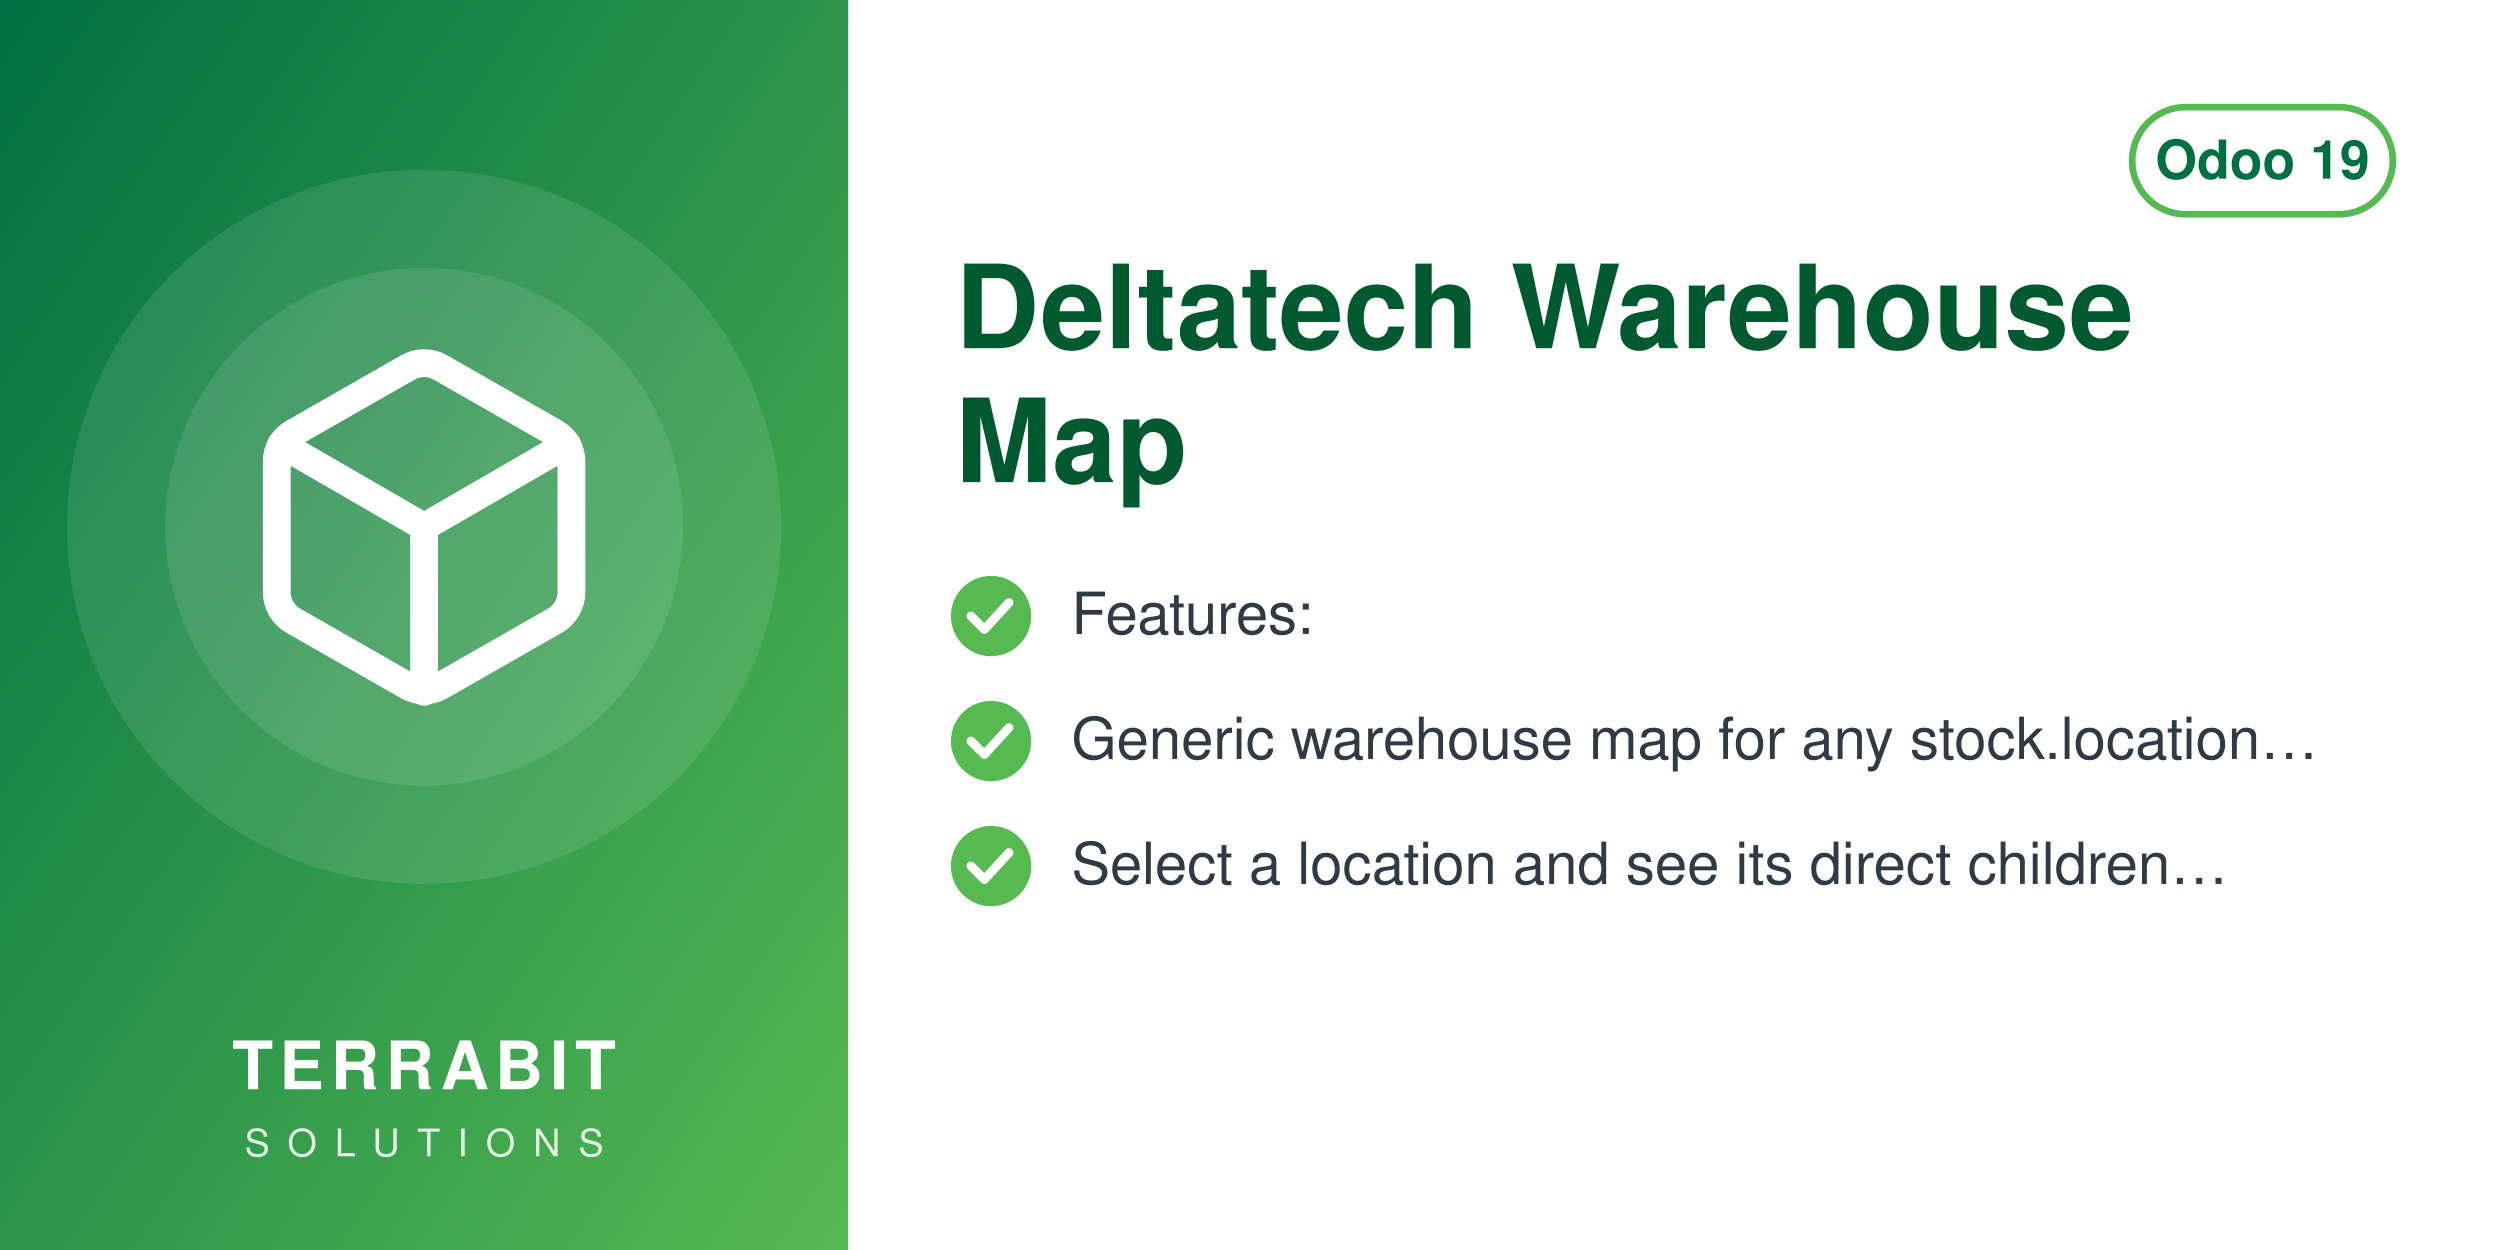
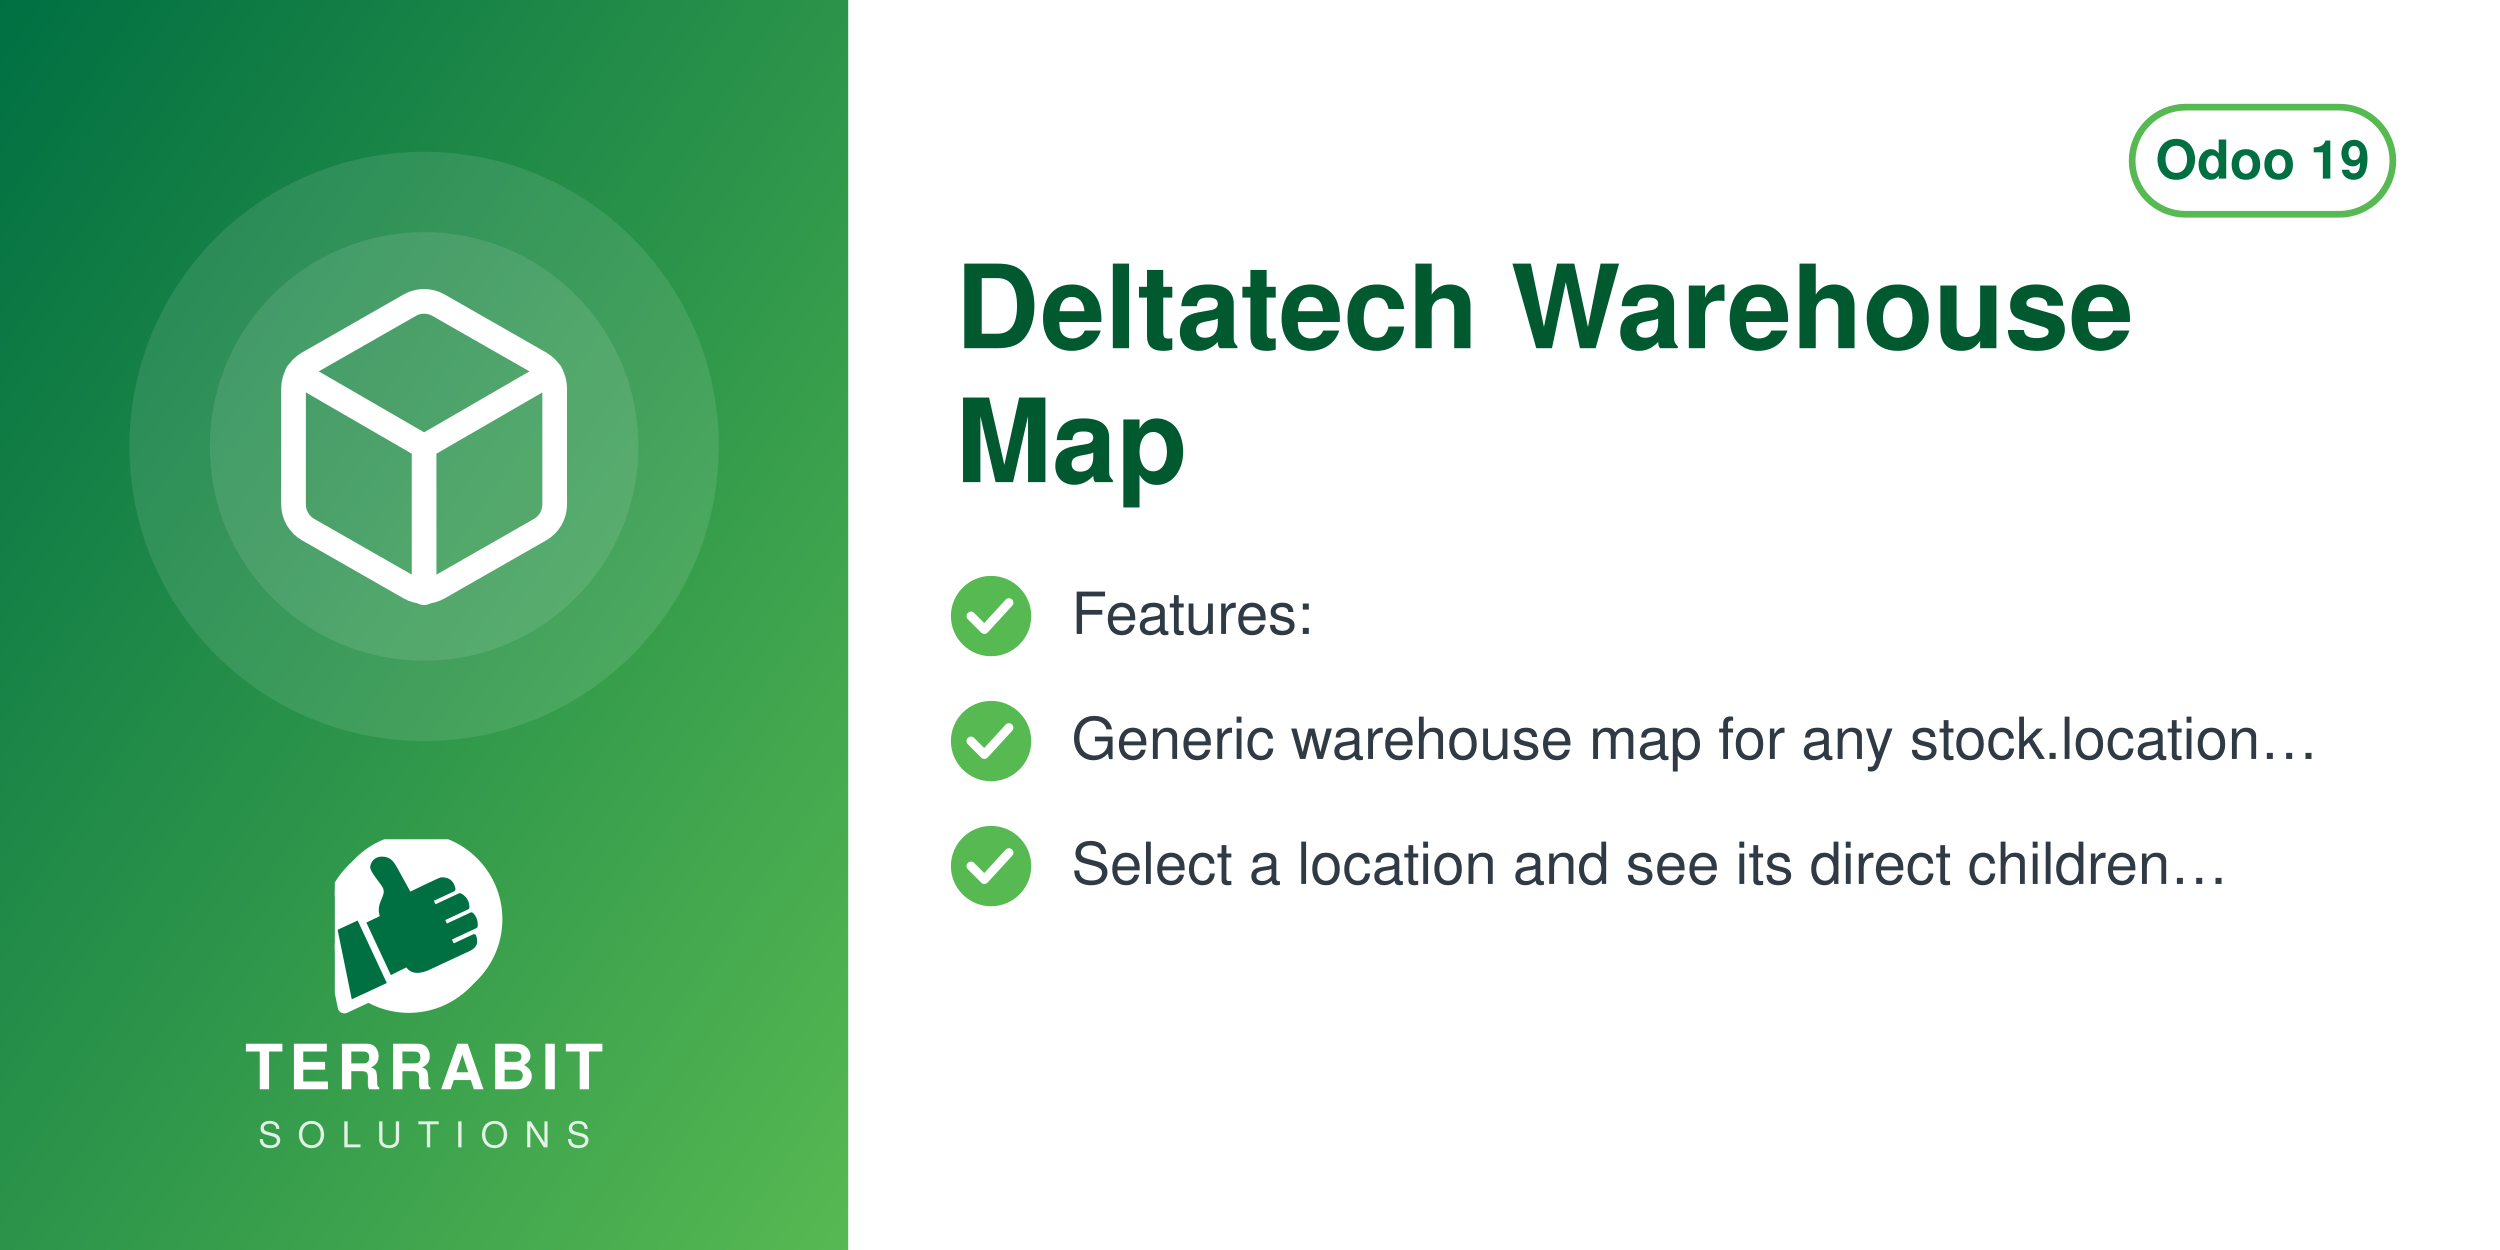
<svg xmlns="http://www.w3.org/2000/svg" width="560" height="280" viewBox="0 0 560 280">
  <defs>
    <linearGradient id="g" x1="0" y1="0" x2="1" y2="1">
      <stop offset="0" stop-color="#006F42" />
      <stop offset="1" stop-color="#57B952" />
    </linearGradient>
  </defs>
  <rect width="560" height="280" fill="#FFFFFF" />
  <rect width="190" height="280" fill="url(#g)" />
-   <circle cx="95.0" cy="118" r="80" fill="white" opacity="0.10" />
-   <circle cx="95.0" cy="118" r="58" fill="white" opacity="0.10" />
-   <svg x="51.0" y="74.0" width="88" height="88" viewBox="0 0 24 24">
+   <circle cx="95.0" cy="100" r="66" fill="white" opacity="0.10" />
+   <circle cx="95.0" cy="100" r="48" fill="white" opacity="0.10" />
+   <svg x="56.0" y="61.0" width="78" height="78" viewBox="0 0 24 24">
    <g fill="none" stroke="white" stroke-width="1.7" stroke-linecap="round" stroke-linejoin="round">
      <path d="M21 16V8a2 2 0 0 0-1-1.73l-7-4a2 2 0 0 0-2 0l-7 4A2 2 0 0 0 3 8v8a2 2 0 0 0 1 1.73l7 4a2 2 0 0 0 2 0l7-4A2 2 0 0 0 21 16z" />
      <path d="M3.27 6.96 12 12.01l8.73-5.05M12 22.08V12" />
    </g>
  </svg>
-   <text x="95.0" y="244" text-anchor="middle" font-family="Helvetica,Arial,sans-serif" font-size="15" font-weight="800" letter-spacing="1.5" fill="white">TERRABIT</text>
-   <text x="95.0" y="259" text-anchor="middle" font-family="Helvetica,Arial,sans-serif" font-size="8.5" font-weight="500" letter-spacing="4" fill="white" opacity="0.85">SOLUTIONS</text>
+   <svg x="75.0" y="188" width="40" height="40" viewBox="4150 2350 3900 3800" preserveAspectRatio="xMidYMid meet">
+     <path fill="#FFFFFF" d="M7338.82 5241.89c-336.4,511.49 -915.39,849.23 -1573.35,849.23 -318.43,0 -618.3,-79.19 -881.23,-218.8l-465.06 216.37c-72.83,33.95 -159.37,2.44 -193.35,-70.37 -5.59,-12.01 -9.4,-24.39 -11.54,-36.85l-247.52 -1217.33c-54.07,-175.41 -83.21,-361.76 -83.21,-554.92 0,-657.98 337.78,-1237 849.31,-1573.39 -400.37,339.2 -654.6,845.59 -654.6,1411.43 0,184.82 27.28,368.48 81.7,545.13l0.48 1.54 247.97 1219.53 0.08 0.48c1.71,9.89 4.72,19.5 8.96,28.59 26.29,56.38 93.5,80.75 149.87,54.52l479.82 -223.25 14.39 7.64c267.26,141.92 563.34,214.99 865.9,214.99 565.81,0 1072.18,-254.2 1411.38,-654.54z" />
+     <path fill="#FFFFFF" d="M5927.44 2165.35c1039.34,0 1881.91,842.57 1881.91,1881.91 0,1039.34 -842.57,1881.89 -1881.91,1881.89 -318.43,0 -618.33,-79.2 -881.24,-218.81l-465.06 216.38c-72.81,33.95 -159.37,2.44 -193.34,-70.36 -5.59,-12.01 -9.41,-24.4 -11.55,-36.86l-247.56 -1217.47c-54.04,-175.36 -83.16,-361.66 -83.16,-554.76 0,-1039.34 842.56,-1881.91 1881.9,-1881.91z" />
+     <path fill="#006F42" d="M4648.32 4073.59l636.59 1365.17 -765.09 355.96 -308.63 -1517.87 437.13 -203.26zm725.61 1192.32l336.75 -167.88c105.65,140.85 282.69,170.72 576.82,18.8l819.92 -382.33c181.4,-90.13 164.26,-214.57 130.07,-328.43 -4.28,-14.25 -13.68,-24.81 -27.34,-30.7 -13.67,-5.89 -27.61,-5.11 -41.09,1.18l-422.32 196.93 -39.04 -83.72 538.07 -250.91c16.64,-7.76 24.7,-27.69 25.58,-46.04 6.48,-134.33 -44.36,-230.89 -105.84,-285.23 -15.2,-13.44 -35.71,-15.59 -54.12,-7l-513.92 239.64 -35.6 -76.34 506.31 -236.1c17.69,-8.25 22.52,-36.93 21.83,-56.45 -4.1,-117.31 -67.62,-232.74 -187.72,-290.66 -13.94,-6.72 -28.64,-6.36 -42.69,0.19l-511.21 238.38 -35.37 -75.86 448.98 -209.36c20.44,-9.53 25.81,-42.28 21.02,-64.32 -41.02,-189.07 -167.92,-247.8 -318.14,-237.87 -29.39,1.94 -589.86,273.16 -665.95,310.54l-281.84 -513.57c-59.06,-93.13 -112.7,-221.7 -276.47,-245.13 -211.24,-30.22 -291.56,94.38 -316.89,203.13 -25.32,108.75 223.84,365.99 276.05,473.69 85.52,184.27 -161.86,318.11 -68.41,617.99l-292.54 139.94 535.09 1147.51z" />
+   </svg>
+   <text x="95.0" y="244" text-anchor="middle" font-family="Helvetica,Arial,sans-serif" font-size="14" font-weight="800" letter-spacing="1.4" fill="white">TERRABIT</text>
+   <text x="95.0" y="257" text-anchor="middle" font-family="Helvetica,Arial,sans-serif" font-size="8" font-weight="500" letter-spacing="3.6" fill="white" opacity="0.85">SOLUTIONS</text>
  <g>
    <rect x="477.6" y="24" width="58.4" height="24" rx="12" fill="none" stroke="#57B952" stroke-width="1.5" />
    <text x="506.8" y="40" text-anchor="middle" font-family="Helvetica,Arial,sans-serif" font-size="12" font-weight="700" fill="#006F42">Odoo 19</text>
  </g>
  <text x="214" y="78" font-family="Helvetica,Arial,sans-serif" font-size="26" font-weight="700" fill="#00592F">Deltatech Warehouse</text>
  <text x="214" y="108" font-family="Helvetica,Arial,sans-serif" font-size="26" font-weight="700" fill="#00592F">Map</text>
  <circle cx="222" cy="138" r="9" fill="#57B952" />
  <path d="M217.5 138 l3 3 l5.5 -6" fill="none" stroke="white" stroke-width="2" stroke-linecap="round" stroke-linejoin="round" />
  <text x="240" y="142" font-family="Helvetica,Arial,sans-serif" font-size="13" fill="#2F3A45">Features:</text>
  <circle cx="222" cy="166" r="9" fill="#57B952" />
  <path d="M217.5 166 l3 3 l5.5 -6" fill="none" stroke="white" stroke-width="2" stroke-linecap="round" stroke-linejoin="round" />
  <text x="240" y="170" font-family="Helvetica,Arial,sans-serif" font-size="13" fill="#2F3A45">Generic warehouse map for any stock.location…</text>
  <circle cx="222" cy="194" r="9" fill="#57B952" />
  <path d="M217.5 194 l3 3 l5.5 -6" fill="none" stroke="white" stroke-width="2" stroke-linecap="round" stroke-linejoin="round" />
  <text x="240" y="198" font-family="Helvetica,Arial,sans-serif" font-size="13" fill="#2F3A45">Select a location and see its direct children…</text>
</svg>
